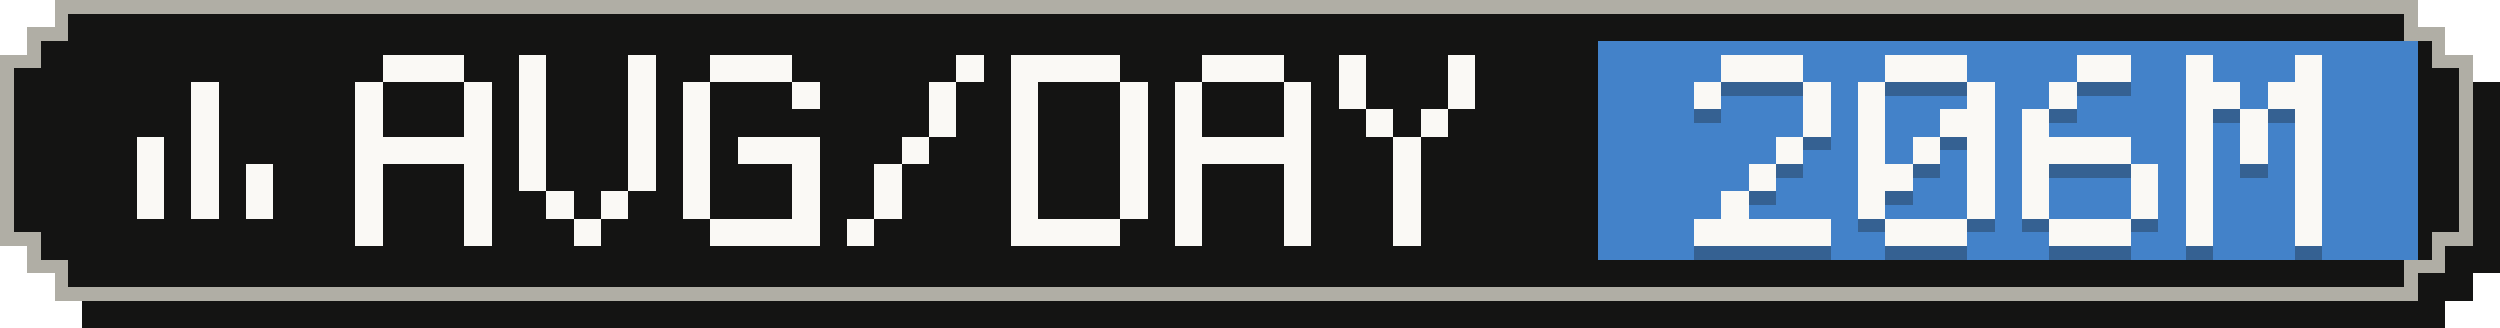
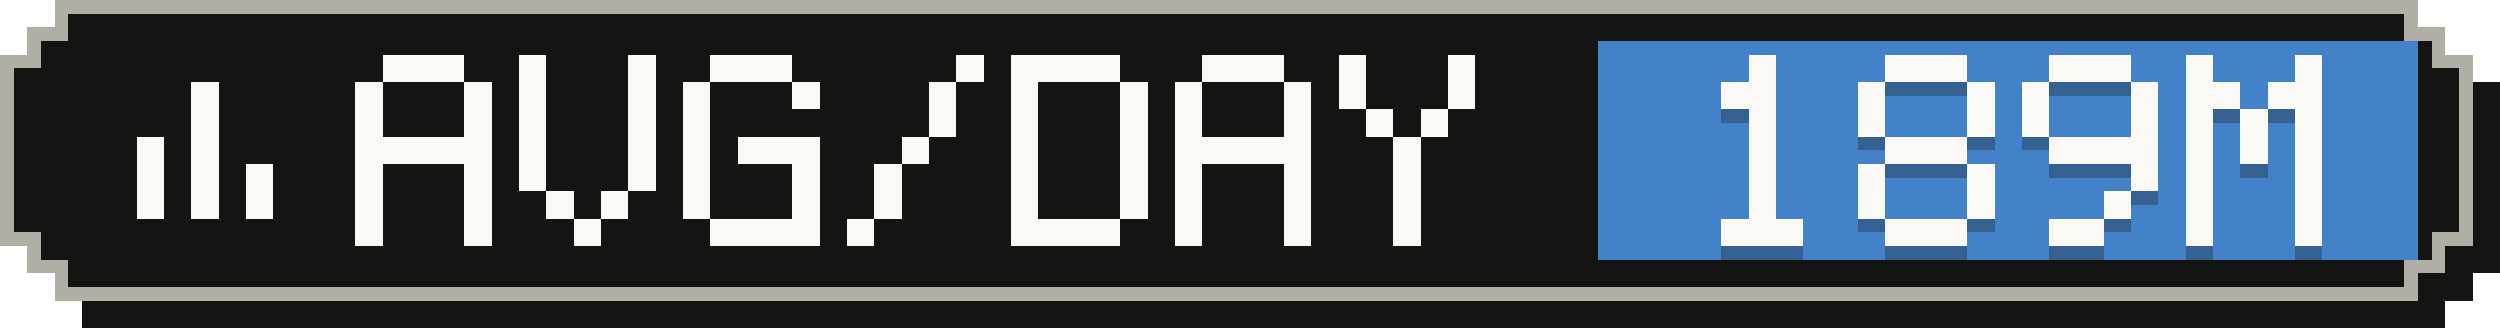
- <svg xmlns="http://www.w3.org/2000/svg" width="183" height="24" viewBox="0 0 183 24" role="img" aria-label="Average tokens per active day: 206M">
+ <svg xmlns="http://www.w3.org/2000/svg" width="183" height="24" viewBox="0 0 183 24" role="img" aria-label="Average tokens per active day: 189M">
  <g shape-rendering="crispEdges">
    <path fill="#141413" d="M6,2 H179 V4 H181 V6 H183 V20 H181 V22 H179 V24 H6 V22 H4 V20 H2 V6 H4 V4 H6 Z" />
    <path fill="#b0aea5" d="M4,0 H177 V2 H179 V4 H181 V18 H179 V20 H177 V22 H4 V20 H2 V18 H0 V4 H2 V2 H4 Z" />
    <path fill="#141413" d="M5,1 H176 V3 H178 V5 H180 V17 H178 V19 H176 V21 H5 V19 H3 V17 H1 V5 H3 V3 H5 Z" />
    <rect fill="#4382c9" x="117" y="3" width="60" height="16" />
    <g fill="#faf9f5">
      <rect x="14" y="6" width="2" height="2" />
      <rect x="14" y="8" width="2" height="2" />
      <rect x="10" y="10" width="2" height="2" />
      <rect x="14" y="10" width="2" height="2" />
      <rect x="10" y="12" width="2" height="2" />
      <rect x="14" y="12" width="2" height="2" />
      <rect x="18" y="12" width="2" height="2" />
      <rect x="10" y="14" width="2" height="2" />
      <rect x="14" y="14" width="2" height="2" />
      <rect x="18" y="14" width="2" height="2" />
    </g>
    <g fill="#faf9f5">
      <rect x="28" y="4" width="6" height="2" />
      <rect x="26" y="6" width="2" height="2" />
      <rect x="34" y="6" width="2" height="2" />
      <rect x="26" y="8" width="2" height="2" />
      <rect x="34" y="8" width="2" height="2" />
      <rect x="26" y="10" width="10" height="2" />
      <rect x="26" y="12" width="2" height="2" />
      <rect x="34" y="12" width="2" height="2" />
      <rect x="26" y="14" width="2" height="2" />
      <rect x="34" y="14" width="2" height="2" />
      <rect x="26" y="16" width="2" height="2" />
      <rect x="34" y="16" width="2" height="2" />
      <rect x="38" y="4" width="2" height="2" />
      <rect x="46" y="4" width="2" height="2" />
      <rect x="38" y="6" width="2" height="2" />
      <rect x="46" y="6" width="2" height="2" />
      <rect x="38" y="8" width="2" height="2" />
      <rect x="46" y="8" width="2" height="2" />
      <rect x="38" y="10" width="2" height="2" />
      <rect x="46" y="10" width="2" height="2" />
      <rect x="38" y="12" width="2" height="2" />
      <rect x="46" y="12" width="2" height="2" />
      <rect x="40" y="14" width="2" height="2" />
      <rect x="44" y="14" width="2" height="2" />
      <rect x="42" y="16" width="2" height="2" />
      <rect x="52" y="4" width="6" height="2" />
      <rect x="50" y="6" width="2" height="2" />
      <rect x="58" y="6" width="2" height="2" />
      <rect x="50" y="8" width="2" height="2" />
      <rect x="50" y="10" width="2" height="2" />
      <rect x="54" y="10" width="6" height="2" />
      <rect x="50" y="12" width="2" height="2" />
      <rect x="58" y="12" width="2" height="2" />
      <rect x="50" y="14" width="2" height="2" />
      <rect x="58" y="14" width="2" height="2" />
      <rect x="52" y="16" width="8" height="2" />
      <rect x="70" y="4" width="2" height="2" />
      <rect x="68" y="6" width="2" height="2" />
      <rect x="68" y="8" width="2" height="2" />
      <rect x="66" y="10" width="2" height="2" />
      <rect x="64" y="12" width="2" height="2" />
      <rect x="64" y="14" width="2" height="2" />
      <rect x="62" y="16" width="2" height="2" />
      <rect x="74" y="4" width="8" height="2" />
      <rect x="74" y="6" width="2" height="2" />
      <rect x="82" y="6" width="2" height="2" />
      <rect x="74" y="8" width="2" height="2" />
      <rect x="82" y="8" width="2" height="2" />
      <rect x="74" y="10" width="2" height="2" />
      <rect x="82" y="10" width="2" height="2" />
      <rect x="74" y="12" width="2" height="2" />
      <rect x="82" y="12" width="2" height="2" />
      <rect x="74" y="14" width="2" height="2" />
      <rect x="82" y="14" width="2" height="2" />
      <rect x="74" y="16" width="8" height="2" />
      <rect x="88" y="4" width="6" height="2" />
      <rect x="86" y="6" width="2" height="2" />
      <rect x="94" y="6" width="2" height="2" />
      <rect x="86" y="8" width="2" height="2" />
      <rect x="94" y="8" width="2" height="2" />
      <rect x="86" y="10" width="10" height="2" />
      <rect x="86" y="12" width="2" height="2" />
      <rect x="94" y="12" width="2" height="2" />
      <rect x="86" y="14" width="2" height="2" />
      <rect x="94" y="14" width="2" height="2" />
      <rect x="86" y="16" width="2" height="2" />
      <rect x="94" y="16" width="2" height="2" />
      <rect x="98" y="4" width="2" height="2" />
      <rect x="106" y="4" width="2" height="2" />
      <rect x="98" y="6" width="2" height="2" />
      <rect x="106" y="6" width="2" height="2" />
      <rect x="100" y="8" width="2" height="2" />
      <rect x="104" y="8" width="2" height="2" />
      <rect x="102" y="10" width="2" height="2" />
      <rect x="102" y="12" width="2" height="2" />
      <rect x="102" y="14" width="2" height="2" />
      <rect x="102" y="16" width="2" height="2" />
    </g>
    <g fill="#141413" fill-opacity=".3">
-       <rect x="126" y="5" width="6" height="2" />
-       <rect x="124" y="7" width="2" height="2" />
-       <rect x="132" y="7" width="2" height="2" />
-       <rect x="132" y="9" width="2" height="2" />
-       <rect x="130" y="11" width="2" height="2" />
+       <rect x="128" y="5" width="2" height="2" />
+       <rect x="126" y="7" width="4" height="2" />
+       <rect x="128" y="9" width="2" height="2" />
+       <rect x="128" y="11" width="2" height="2" />
      <rect x="128" y="13" width="2" height="2" />
-       <rect x="126" y="15" width="2" height="2" />
-       <rect x="124" y="17" width="10" height="2" />
+       <rect x="128" y="15" width="2" height="2" />
+       <rect x="126" y="17" width="6" height="2" />
      <rect x="138" y="5" width="6" height="2" />
      <rect x="136" y="7" width="2" height="2" />
      <rect x="144" y="7" width="2" height="2" />
      <rect x="136" y="9" width="2" height="2" />
-       <rect x="142" y="9" width="4" height="2" />
-       <rect x="136" y="11" width="2" height="2" />
-       <rect x="140" y="11" width="2" height="2" />
-       <rect x="144" y="11" width="2" height="2" />
-       <rect x="136" y="13" width="4" height="2" />
+       <rect x="144" y="9" width="2" height="2" />
+       <rect x="138" y="11" width="6" height="2" />
+       <rect x="136" y="13" width="2" height="2" />
      <rect x="144" y="13" width="2" height="2" />
      <rect x="136" y="15" width="2" height="2" />
      <rect x="144" y="15" width="2" height="2" />
      <rect x="138" y="17" width="6" height="2" />
-       <rect x="152" y="5" width="4" height="2" />
-       <rect x="150" y="7" width="2" height="2" />
+       <rect x="150" y="5" width="6" height="2" />
+       <rect x="148" y="7" width="2" height="2" />
+       <rect x="156" y="7" width="2" height="2" />
      <rect x="148" y="9" width="2" height="2" />
-       <rect x="148" y="11" width="8" height="2" />
-       <rect x="148" y="13" width="2" height="2" />
+       <rect x="156" y="9" width="2" height="2" />
+       <rect x="150" y="11" width="8" height="2" />
      <rect x="156" y="13" width="2" height="2" />
-       <rect x="148" y="15" width="2" height="2" />
-       <rect x="156" y="15" width="2" height="2" />
-       <rect x="150" y="17" width="6" height="2" />
+       <rect x="154" y="15" width="2" height="2" />
+       <rect x="150" y="17" width="4" height="2" />
      <rect x="160" y="5" width="2" height="2" />
      <rect x="168" y="5" width="2" height="2" />
      <rect x="160" y="7" width="4" height="2" />
      <rect x="166" y="7" width="4" height="2" />
      <rect x="160" y="9" width="2" height="2" />
      <rect x="164" y="9" width="2" height="2" />
      <rect x="168" y="9" width="2" height="2" />
      <rect x="160" y="11" width="2" height="2" />
      <rect x="164" y="11" width="2" height="2" />
      <rect x="168" y="11" width="2" height="2" />
      <rect x="160" y="13" width="2" height="2" />
      <rect x="168" y="13" width="2" height="2" />
      <rect x="160" y="15" width="2" height="2" />
      <rect x="168" y="15" width="2" height="2" />
      <rect x="160" y="17" width="2" height="2" />
      <rect x="168" y="17" width="2" height="2" />
    </g>
    <g fill="#faf9f5">
-       <rect x="126" y="4" width="6" height="2" />
-       <rect x="124" y="6" width="2" height="2" />
-       <rect x="132" y="6" width="2" height="2" />
-       <rect x="132" y="8" width="2" height="2" />
-       <rect x="130" y="10" width="2" height="2" />
+       <rect x="128" y="4" width="2" height="2" />
+       <rect x="126" y="6" width="4" height="2" />
+       <rect x="128" y="8" width="2" height="2" />
+       <rect x="128" y="10" width="2" height="2" />
      <rect x="128" y="12" width="2" height="2" />
-       <rect x="126" y="14" width="2" height="2" />
-       <rect x="124" y="16" width="10" height="2" />
+       <rect x="128" y="14" width="2" height="2" />
+       <rect x="126" y="16" width="6" height="2" />
      <rect x="138" y="4" width="6" height="2" />
      <rect x="136" y="6" width="2" height="2" />
      <rect x="144" y="6" width="2" height="2" />
      <rect x="136" y="8" width="2" height="2" />
-       <rect x="142" y="8" width="4" height="2" />
-       <rect x="136" y="10" width="2" height="2" />
-       <rect x="140" y="10" width="2" height="2" />
-       <rect x="144" y="10" width="2" height="2" />
-       <rect x="136" y="12" width="4" height="2" />
+       <rect x="144" y="8" width="2" height="2" />
+       <rect x="138" y="10" width="6" height="2" />
+       <rect x="136" y="12" width="2" height="2" />
      <rect x="144" y="12" width="2" height="2" />
      <rect x="136" y="14" width="2" height="2" />
      <rect x="144" y="14" width="2" height="2" />
      <rect x="138" y="16" width="6" height="2" />
-       <rect x="152" y="4" width="4" height="2" />
-       <rect x="150" y="6" width="2" height="2" />
+       <rect x="150" y="4" width="6" height="2" />
+       <rect x="148" y="6" width="2" height="2" />
+       <rect x="156" y="6" width="2" height="2" />
      <rect x="148" y="8" width="2" height="2" />
-       <rect x="148" y="10" width="8" height="2" />
-       <rect x="148" y="12" width="2" height="2" />
+       <rect x="156" y="8" width="2" height="2" />
+       <rect x="150" y="10" width="8" height="2" />
      <rect x="156" y="12" width="2" height="2" />
-       <rect x="148" y="14" width="2" height="2" />
-       <rect x="156" y="14" width="2" height="2" />
-       <rect x="150" y="16" width="6" height="2" />
+       <rect x="154" y="14" width="2" height="2" />
+       <rect x="150" y="16" width="4" height="2" />
      <rect x="160" y="4" width="2" height="2" />
      <rect x="168" y="4" width="2" height="2" />
      <rect x="160" y="6" width="4" height="2" />
      <rect x="166" y="6" width="4" height="2" />
      <rect x="160" y="8" width="2" height="2" />
      <rect x="164" y="8" width="2" height="2" />
      <rect x="168" y="8" width="2" height="2" />
      <rect x="160" y="10" width="2" height="2" />
      <rect x="164" y="10" width="2" height="2" />
      <rect x="168" y="10" width="2" height="2" />
      <rect x="160" y="12" width="2" height="2" />
      <rect x="168" y="12" width="2" height="2" />
      <rect x="160" y="14" width="2" height="2" />
      <rect x="168" y="14" width="2" height="2" />
      <rect x="160" y="16" width="2" height="2" />
      <rect x="168" y="16" width="2" height="2" />
    </g>
  </g>
</svg>
